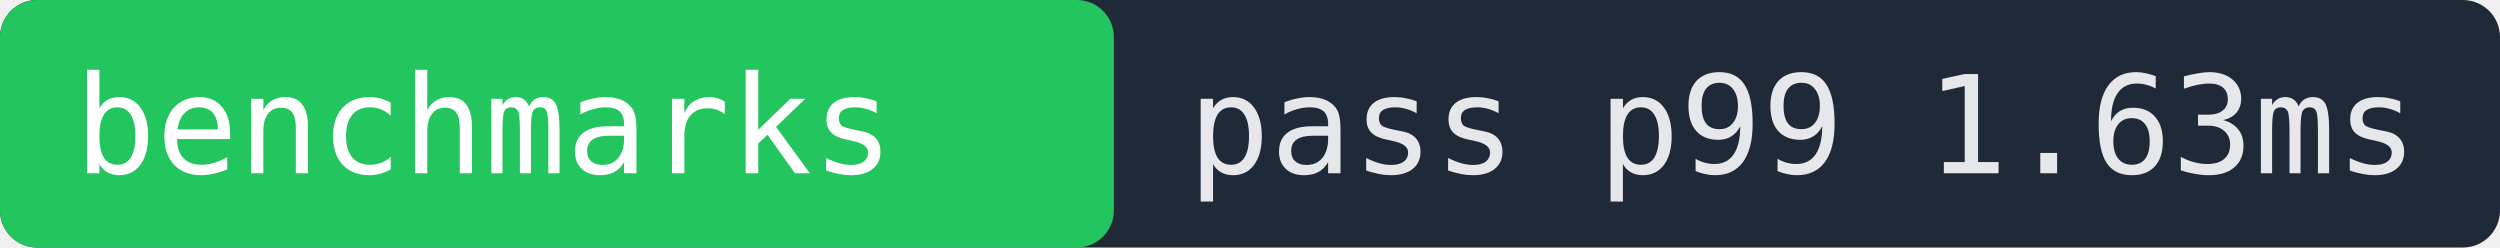
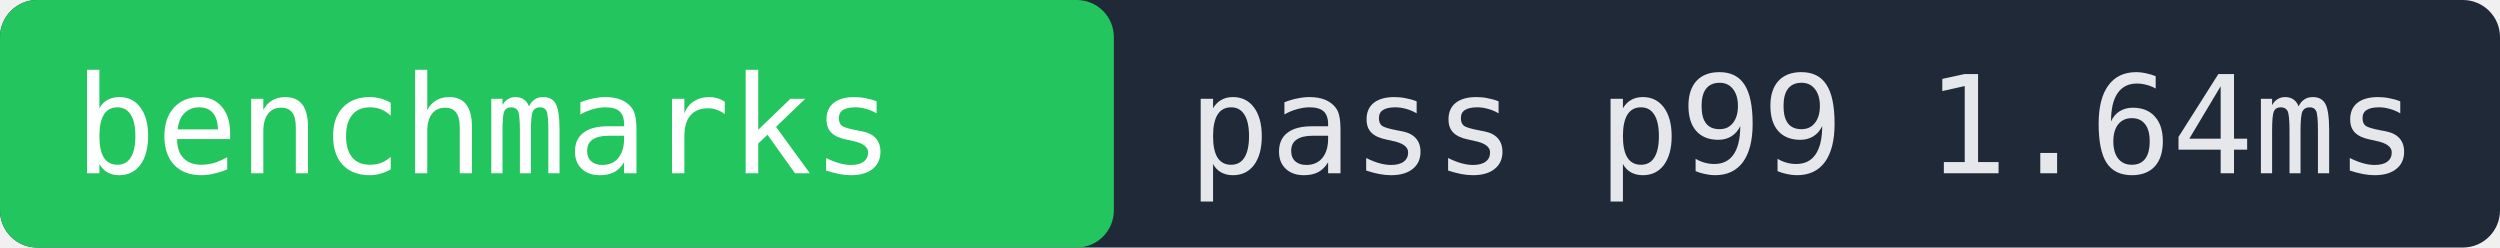
- <svg xmlns="http://www.w3.org/2000/svg" width="202" height="20" role="img" aria-label="benchmarks pass p99 1.63ms">
+ <svg xmlns="http://www.w3.org/2000/svg" width="202" height="20" role="img" aria-label="benchmarks pass p99 1.64ms">
  <rect width="202" height="20" fill="#1f2937" rx="3" />
  <rect x="0" width="90" height="20" fill="#22c55e" rx="3" />
  <text x="6" y="14" fill="#ffffff" font-family="monospace" font-size="11">benchmarks</text>
-   <text x="96" y="14" fill="#e5e7eb" font-family="monospace" font-size="11">pass p99 1.63ms</text>
+   <text x="96" y="14" fill="#e5e7eb" font-family="monospace" font-size="11">pass p99 1.64ms</text>
</svg>
